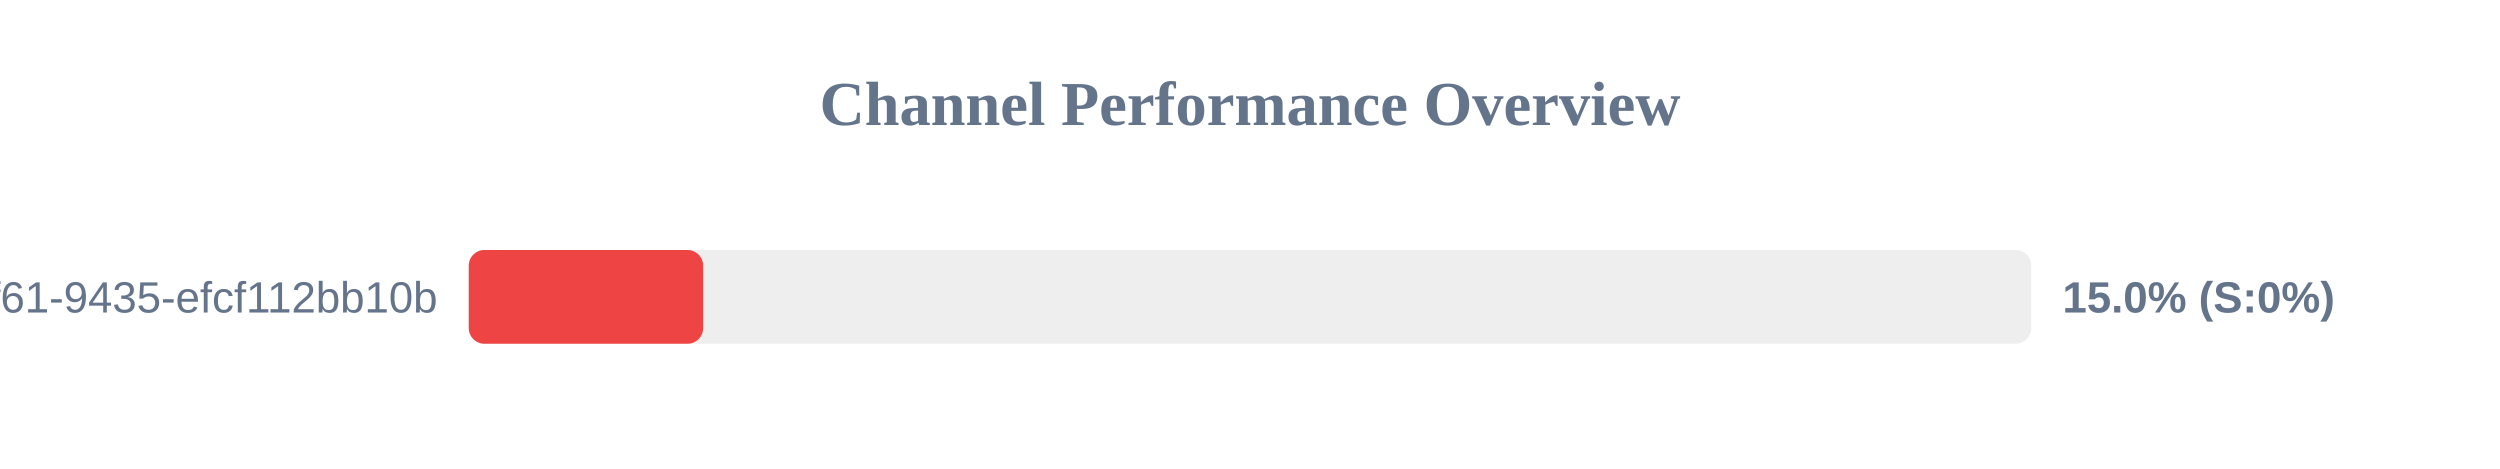
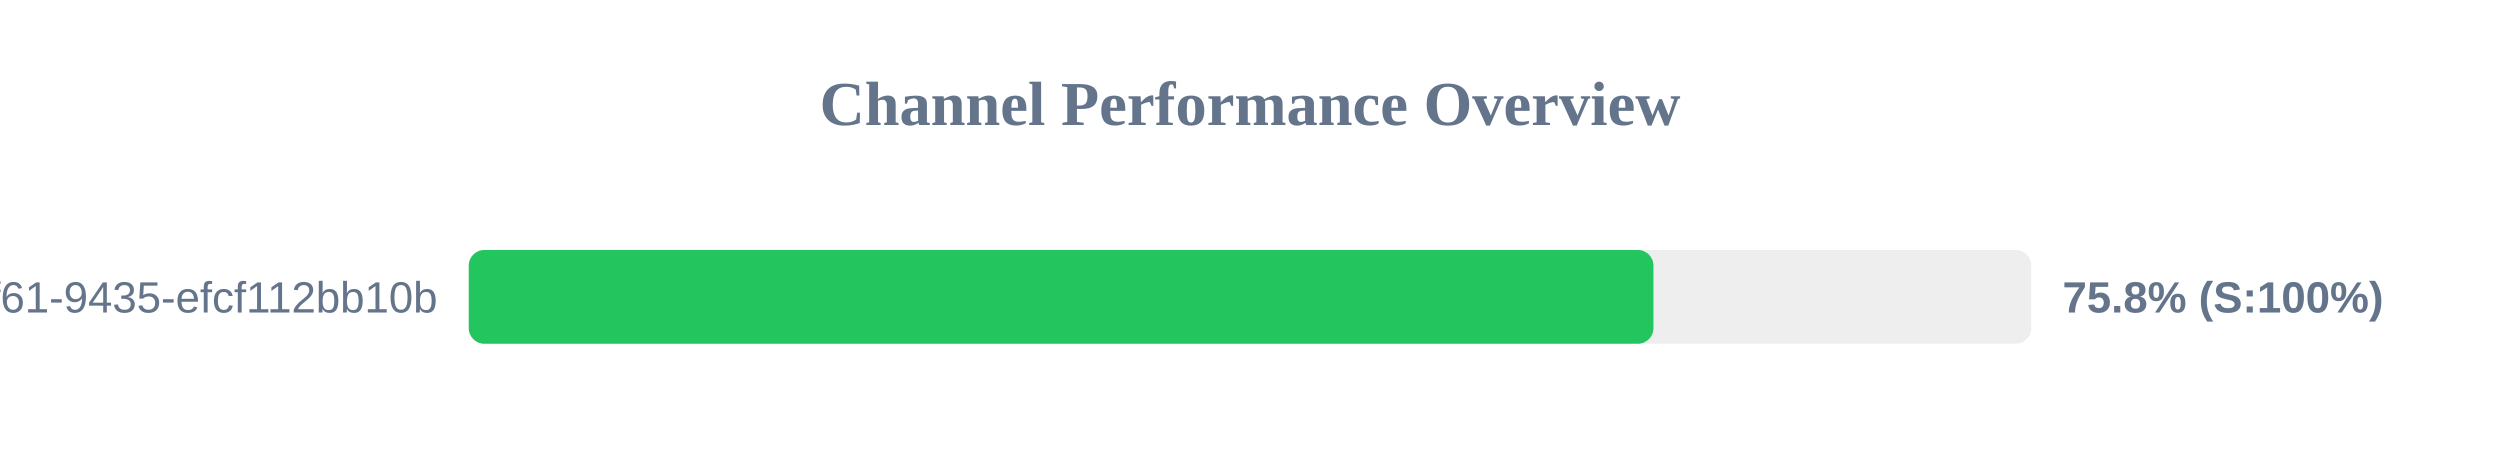
<svg xmlns="http://www.w3.org/2000/svg" width="800" height="150" version="1.1">
  <style>
        .row { font: 14px Arial; fill: #64748b; }
        .score { font: bold 14px Arial; fill: #64748b; }
    </style>
  <text x="400" y="40" text-anchor="middle" font-size="20px" font-weight="bold" fill="#64748b">Channel Performance Overview</text>
  <rect x="150" y="80" width="500" height="30" fill="#eee" rx="5" />
-   <rect x="150" y="80" width="75.0" height="30" fill="#ef4444" rx="5" />
+   <rect x="150" y="80" width="379.1" height="30" fill="#22c55e" rx="5" />
  <text x="140" y="100" text-anchor="end" class="row">?uuid=07c122ad-50b2-4f61-9435-efcf112bb10b</text>
-   <text x="660" y="100" text-anchor="start" class="score">15.0% (S:0%)</text>
+   <text x="660" y="100" text-anchor="start" class="score">75.8% (S:100%)</text>
</svg>
